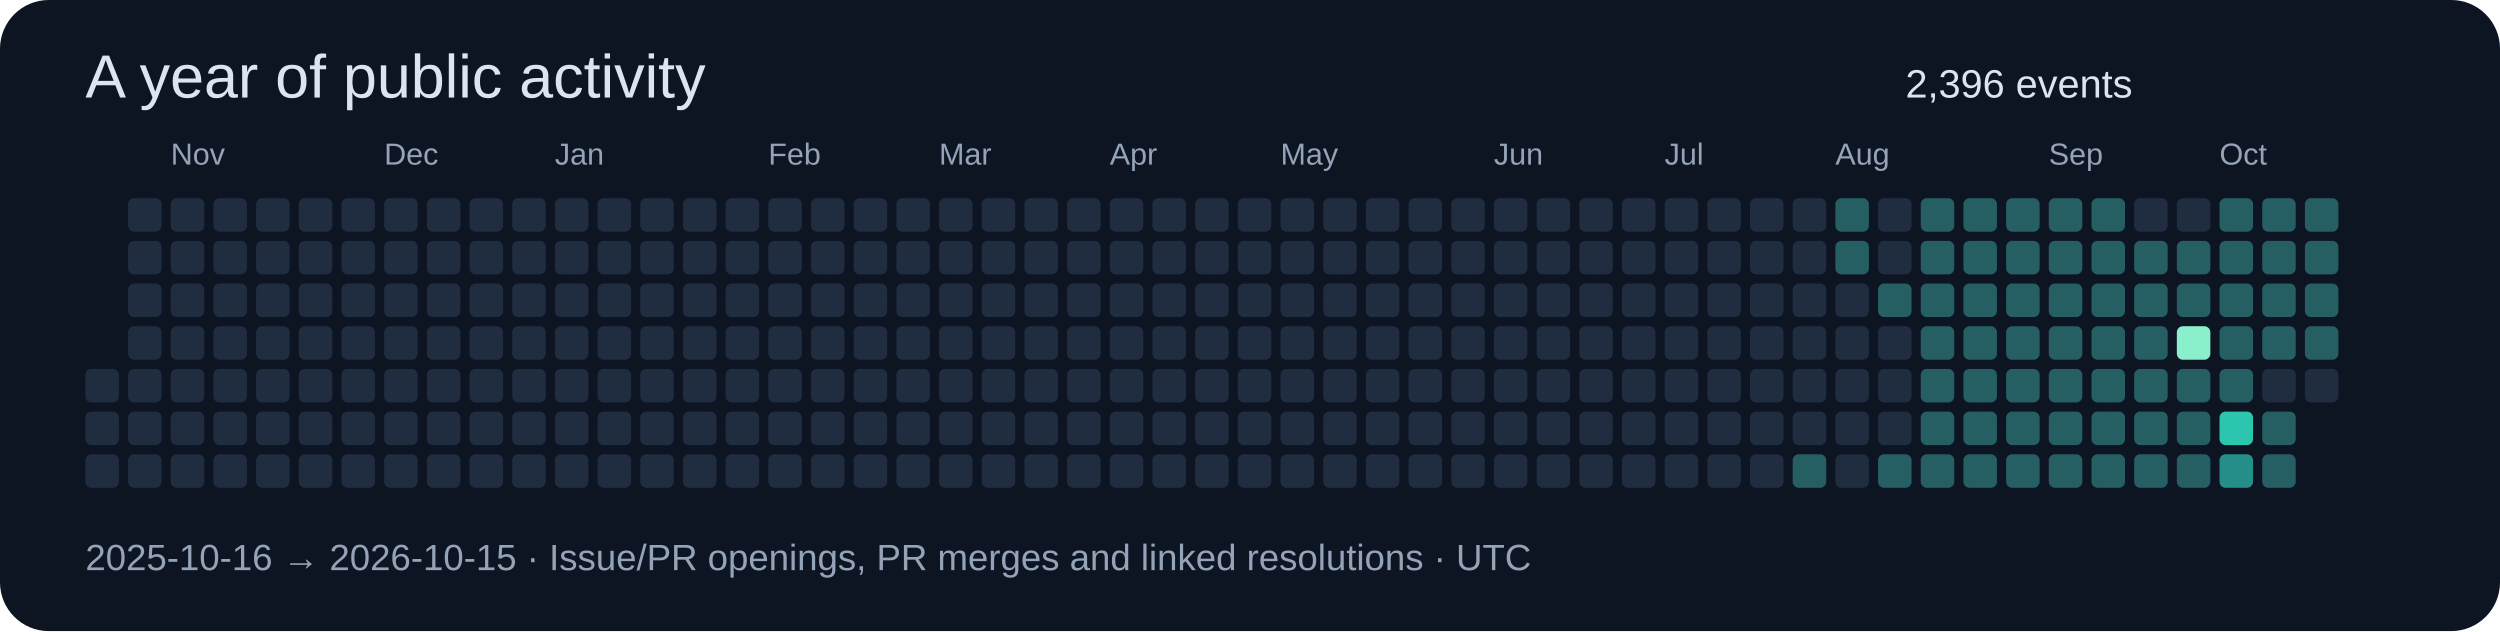
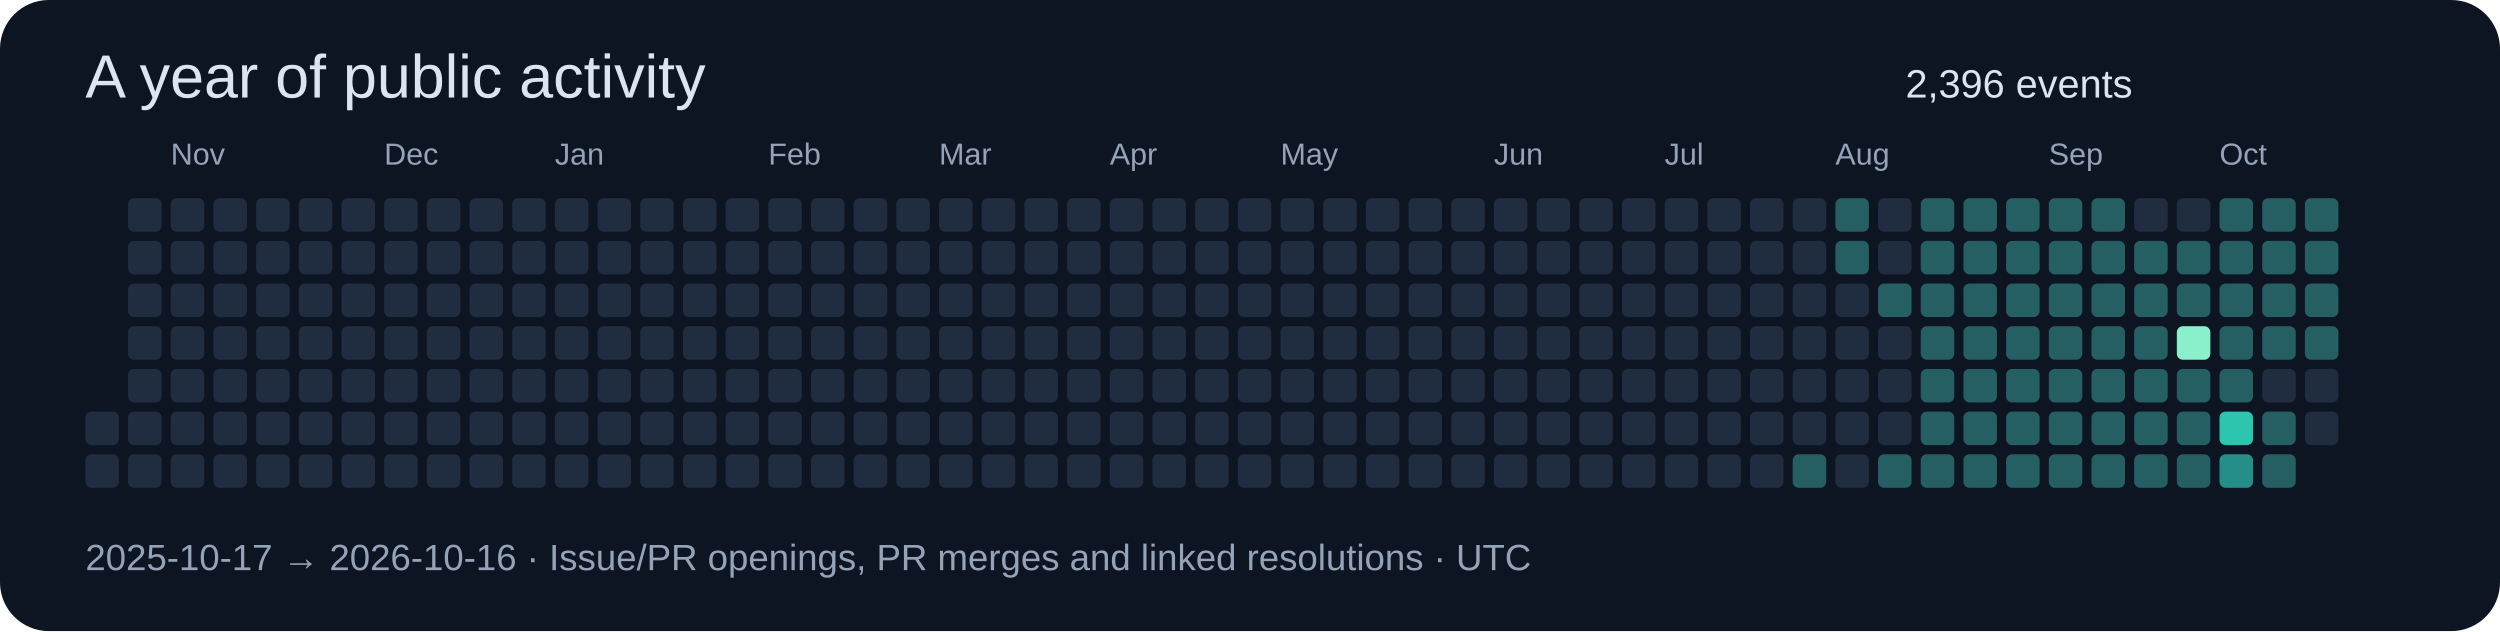
<svg xmlns="http://www.w3.org/2000/svg" width="820" height="207" viewBox="0 0 820 207" role="img">
  <rect width="820" height="207" rx="16" fill="#0d1422" />
  <g font-family="Segoe UI,Arial,sans-serif">
    <text x="28" y="32" font-size="20" fill="#dbe4f0">A year of public activity</text>
    <text x="625" y="32" font-size="13" fill="#dbe4f0">2,396 events</text>
-     <rect x="28" y="121" width="11" height="11" rx="2" fill="#202c40" />
    <rect x="28" y="135" width="11" height="11" rx="2" fill="#202c40" />
    <rect x="28" y="149" width="11" height="11" rx="2" fill="#202c40" />
    <rect x="42" y="65" width="11" height="11" rx="2" fill="#202c40" />
    <rect x="42" y="79" width="11" height="11" rx="2" fill="#202c40" />
    <rect x="42" y="93" width="11" height="11" rx="2" fill="#202c40" />
    <rect x="42" y="107" width="11" height="11" rx="2" fill="#202c40" />
    <rect x="42" y="121" width="11" height="11" rx="2" fill="#202c40" />
    <rect x="42" y="135" width="11" height="11" rx="2" fill="#202c40" />
    <rect x="42" y="149" width="11" height="11" rx="2" fill="#202c40" />
    <rect x="56" y="65" width="11" height="11" rx="2" fill="#202c40" />
    <rect x="56" y="79" width="11" height="11" rx="2" fill="#202c40" />
    <rect x="56" y="93" width="11" height="11" rx="2" fill="#202c40" />
    <rect x="56" y="107" width="11" height="11" rx="2" fill="#202c40" />
    <rect x="56" y="121" width="11" height="11" rx="2" fill="#202c40" />
    <rect x="56" y="135" width="11" height="11" rx="2" fill="#202c40" />
    <text x="56" y="54" font-size="10" fill="#94a3b8">Nov</text>
    <rect x="56" y="149" width="11" height="11" rx="2" fill="#202c40" />
    <rect x="70" y="65" width="11" height="11" rx="2" fill="#202c40" />
    <rect x="70" y="79" width="11" height="11" rx="2" fill="#202c40" />
    <rect x="70" y="93" width="11" height="11" rx="2" fill="#202c40" />
    <rect x="70" y="107" width="11" height="11" rx="2" fill="#202c40" />
    <rect x="70" y="121" width="11" height="11" rx="2" fill="#202c40" />
    <rect x="70" y="135" width="11" height="11" rx="2" fill="#202c40" />
    <rect x="70" y="149" width="11" height="11" rx="2" fill="#202c40" />
    <rect x="84" y="65" width="11" height="11" rx="2" fill="#202c40" />
    <rect x="84" y="79" width="11" height="11" rx="2" fill="#202c40" />
    <rect x="84" y="93" width="11" height="11" rx="2" fill="#202c40" />
    <rect x="84" y="107" width="11" height="11" rx="2" fill="#202c40" />
    <rect x="84" y="121" width="11" height="11" rx="2" fill="#202c40" />
    <rect x="84" y="135" width="11" height="11" rx="2" fill="#202c40" />
    <rect x="84" y="149" width="11" height="11" rx="2" fill="#202c40" />
    <rect x="98" y="65" width="11" height="11" rx="2" fill="#202c40" />
    <rect x="98" y="79" width="11" height="11" rx="2" fill="#202c40" />
    <rect x="98" y="93" width="11" height="11" rx="2" fill="#202c40" />
    <rect x="98" y="107" width="11" height="11" rx="2" fill="#202c40" />
    <rect x="98" y="121" width="11" height="11" rx="2" fill="#202c40" />
    <rect x="98" y="135" width="11" height="11" rx="2" fill="#202c40" />
    <rect x="98" y="149" width="11" height="11" rx="2" fill="#202c40" />
    <rect x="112" y="65" width="11" height="11" rx="2" fill="#202c40" />
    <rect x="112" y="79" width="11" height="11" rx="2" fill="#202c40" />
    <rect x="112" y="93" width="11" height="11" rx="2" fill="#202c40" />
    <rect x="112" y="107" width="11" height="11" rx="2" fill="#202c40" />
    <rect x="112" y="121" width="11" height="11" rx="2" fill="#202c40" />
    <rect x="112" y="135" width="11" height="11" rx="2" fill="#202c40" />
    <rect x="112" y="149" width="11" height="11" rx="2" fill="#202c40" />
    <rect x="126" y="65" width="11" height="11" rx="2" fill="#202c40" />
    <text x="126" y="54" font-size="10" fill="#94a3b8">Dec</text>
    <rect x="126" y="79" width="11" height="11" rx="2" fill="#202c40" />
    <rect x="126" y="93" width="11" height="11" rx="2" fill="#202c40" />
    <rect x="126" y="107" width="11" height="11" rx="2" fill="#202c40" />
    <rect x="126" y="121" width="11" height="11" rx="2" fill="#202c40" />
    <rect x="126" y="135" width="11" height="11" rx="2" fill="#202c40" />
    <rect x="126" y="149" width="11" height="11" rx="2" fill="#202c40" />
    <rect x="140" y="65" width="11" height="11" rx="2" fill="#202c40" />
    <rect x="140" y="79" width="11" height="11" rx="2" fill="#202c40" />
    <rect x="140" y="93" width="11" height="11" rx="2" fill="#202c40" />
    <rect x="140" y="107" width="11" height="11" rx="2" fill="#202c40" />
    <rect x="140" y="121" width="11" height="11" rx="2" fill="#202c40" />
    <rect x="140" y="135" width="11" height="11" rx="2" fill="#202c40" />
    <rect x="140" y="149" width="11" height="11" rx="2" fill="#202c40" />
    <rect x="154" y="65" width="11" height="11" rx="2" fill="#202c40" />
    <rect x="154" y="79" width="11" height="11" rx="2" fill="#202c40" />
    <rect x="154" y="93" width="11" height="11" rx="2" fill="#202c40" />
    <rect x="154" y="107" width="11" height="11" rx="2" fill="#202c40" />
    <rect x="154" y="121" width="11" height="11" rx="2" fill="#202c40" />
    <rect x="154" y="135" width="11" height="11" rx="2" fill="#202c40" />
    <rect x="154" y="149" width="11" height="11" rx="2" fill="#202c40" />
    <rect x="168" y="65" width="11" height="11" rx="2" fill="#202c40" />
    <rect x="168" y="79" width="11" height="11" rx="2" fill="#202c40" />
    <rect x="168" y="93" width="11" height="11" rx="2" fill="#202c40" />
    <rect x="168" y="107" width="11" height="11" rx="2" fill="#202c40" />
    <rect x="168" y="121" width="11" height="11" rx="2" fill="#202c40" />
    <rect x="168" y="135" width="11" height="11" rx="2" fill="#202c40" />
    <rect x="168" y="149" width="11" height="11" rx="2" fill="#202c40" />
    <rect x="182" y="65" width="11" height="11" rx="2" fill="#202c40" />
    <rect x="182" y="79" width="11" height="11" rx="2" fill="#202c40" />
    <rect x="182" y="93" width="11" height="11" rx="2" fill="#202c40" />
    <rect x="182" y="107" width="11" height="11" rx="2" fill="#202c40" />
    <text x="182" y="54" font-size="10" fill="#94a3b8">Jan</text>
    <rect x="182" y="121" width="11" height="11" rx="2" fill="#202c40" />
    <rect x="182" y="135" width="11" height="11" rx="2" fill="#202c40" />
    <rect x="182" y="149" width="11" height="11" rx="2" fill="#202c40" />
    <rect x="196" y="65" width="11" height="11" rx="2" fill="#202c40" />
    <rect x="196" y="79" width="11" height="11" rx="2" fill="#202c40" />
    <rect x="196" y="93" width="11" height="11" rx="2" fill="#202c40" />
    <rect x="196" y="107" width="11" height="11" rx="2" fill="#202c40" />
    <rect x="196" y="121" width="11" height="11" rx="2" fill="#202c40" />
    <rect x="196" y="135" width="11" height="11" rx="2" fill="#202c40" />
    <rect x="196" y="149" width="11" height="11" rx="2" fill="#202c40" />
    <rect x="210" y="65" width="11" height="11" rx="2" fill="#202c40" />
    <rect x="210" y="79" width="11" height="11" rx="2" fill="#202c40" />
    <rect x="210" y="93" width="11" height="11" rx="2" fill="#202c40" />
    <rect x="210" y="107" width="11" height="11" rx="2" fill="#202c40" />
    <rect x="210" y="121" width="11" height="11" rx="2" fill="#202c40" />
    <rect x="210" y="135" width="11" height="11" rx="2" fill="#202c40" />
    <rect x="210" y="149" width="11" height="11" rx="2" fill="#202c40" />
    <rect x="224" y="65" width="11" height="11" rx="2" fill="#202c40" />
    <rect x="224" y="79" width="11" height="11" rx="2" fill="#202c40" />
    <rect x="224" y="93" width="11" height="11" rx="2" fill="#202c40" />
    <rect x="224" y="107" width="11" height="11" rx="2" fill="#202c40" />
    <rect x="224" y="121" width="11" height="11" rx="2" fill="#202c40" />
    <rect x="224" y="135" width="11" height="11" rx="2" fill="#202c40" />
    <rect x="224" y="149" width="11" height="11" rx="2" fill="#202c40" />
    <rect x="238" y="65" width="11" height="11" rx="2" fill="#202c40" />
    <rect x="238" y="79" width="11" height="11" rx="2" fill="#202c40" />
    <rect x="238" y="93" width="11" height="11" rx="2" fill="#202c40" />
    <rect x="238" y="107" width="11" height="11" rx="2" fill="#202c40" />
    <rect x="238" y="121" width="11" height="11" rx="2" fill="#202c40" />
    <rect x="238" y="135" width="11" height="11" rx="2" fill="#202c40" />
    <rect x="238" y="149" width="11" height="11" rx="2" fill="#202c40" />
    <text x="252" y="54" font-size="10" fill="#94a3b8">Feb</text>
    <rect x="252" y="65" width="11" height="11" rx="2" fill="#202c40" />
    <rect x="252" y="79" width="11" height="11" rx="2" fill="#202c40" />
    <rect x="252" y="93" width="11" height="11" rx="2" fill="#202c40" />
    <rect x="252" y="107" width="11" height="11" rx="2" fill="#202c40" />
    <rect x="252" y="121" width="11" height="11" rx="2" fill="#202c40" />
    <rect x="252" y="135" width="11" height="11" rx="2" fill="#202c40" />
    <rect x="252" y="149" width="11" height="11" rx="2" fill="#202c40" />
    <rect x="266" y="65" width="11" height="11" rx="2" fill="#202c40" />
    <rect x="266" y="79" width="11" height="11" rx="2" fill="#202c40" />
    <rect x="266" y="93" width="11" height="11" rx="2" fill="#202c40" />
    <rect x="266" y="107" width="11" height="11" rx="2" fill="#202c40" />
    <rect x="266" y="121" width="11" height="11" rx="2" fill="#202c40" />
    <rect x="266" y="135" width="11" height="11" rx="2" fill="#202c40" />
    <rect x="266" y="149" width="11" height="11" rx="2" fill="#202c40" />
    <rect x="280" y="65" width="11" height="11" rx="2" fill="#202c40" />
    <rect x="280" y="79" width="11" height="11" rx="2" fill="#202c40" />
    <rect x="280" y="93" width="11" height="11" rx="2" fill="#202c40" />
    <rect x="280" y="107" width="11" height="11" rx="2" fill="#202c40" />
    <rect x="280" y="121" width="11" height="11" rx="2" fill="#202c40" />
    <rect x="280" y="135" width="11" height="11" rx="2" fill="#202c40" />
    <rect x="280" y="149" width="11" height="11" rx="2" fill="#202c40" />
    <rect x="294" y="65" width="11" height="11" rx="2" fill="#202c40" />
    <rect x="294" y="79" width="11" height="11" rx="2" fill="#202c40" />
    <rect x="294" y="93" width="11" height="11" rx="2" fill="#202c40" />
    <rect x="294" y="107" width="11" height="11" rx="2" fill="#202c40" />
    <rect x="294" y="121" width="11" height="11" rx="2" fill="#202c40" />
    <rect x="294" y="135" width="11" height="11" rx="2" fill="#202c40" />
    <rect x="294" y="149" width="11" height="11" rx="2" fill="#202c40" />
    <text x="308" y="54" font-size="10" fill="#94a3b8">Mar</text>
    <rect x="308" y="65" width="11" height="11" rx="2" fill="#202c40" />
    <rect x="308" y="79" width="11" height="11" rx="2" fill="#202c40" />
    <rect x="308" y="93" width="11" height="11" rx="2" fill="#202c40" />
    <rect x="308" y="107" width="11" height="11" rx="2" fill="#202c40" />
    <rect x="308" y="121" width="11" height="11" rx="2" fill="#202c40" />
    <rect x="308" y="135" width="11" height="11" rx="2" fill="#202c40" />
    <rect x="308" y="149" width="11" height="11" rx="2" fill="#202c40" />
    <rect x="322" y="65" width="11" height="11" rx="2" fill="#202c40" />
    <rect x="322" y="79" width="11" height="11" rx="2" fill="#202c40" />
    <rect x="322" y="93" width="11" height="11" rx="2" fill="#202c40" />
    <rect x="322" y="107" width="11" height="11" rx="2" fill="#202c40" />
    <rect x="322" y="121" width="11" height="11" rx="2" fill="#202c40" />
    <rect x="322" y="135" width="11" height="11" rx="2" fill="#202c40" />
    <rect x="322" y="149" width="11" height="11" rx="2" fill="#202c40" />
    <rect x="336" y="65" width="11" height="11" rx="2" fill="#202c40" />
    <rect x="336" y="79" width="11" height="11" rx="2" fill="#202c40" />
    <rect x="336" y="93" width="11" height="11" rx="2" fill="#202c40" />
    <rect x="336" y="107" width="11" height="11" rx="2" fill="#202c40" />
    <rect x="336" y="121" width="11" height="11" rx="2" fill="#202c40" />
    <rect x="336" y="135" width="11" height="11" rx="2" fill="#202c40" />
    <rect x="336" y="149" width="11" height="11" rx="2" fill="#202c40" />
    <rect x="350" y="65" width="11" height="11" rx="2" fill="#202c40" />
    <rect x="350" y="79" width="11" height="11" rx="2" fill="#202c40" />
    <rect x="350" y="93" width="11" height="11" rx="2" fill="#202c40" />
    <rect x="350" y="107" width="11" height="11" rx="2" fill="#202c40" />
    <rect x="350" y="121" width="11" height="11" rx="2" fill="#202c40" />
    <rect x="350" y="135" width="11" height="11" rx="2" fill="#202c40" />
    <rect x="350" y="149" width="11" height="11" rx="2" fill="#202c40" />
    <rect x="364" y="65" width="11" height="11" rx="2" fill="#202c40" />
    <rect x="364" y="79" width="11" height="11" rx="2" fill="#202c40" />
    <rect x="364" y="93" width="11" height="11" rx="2" fill="#202c40" />
    <text x="364" y="54" font-size="10" fill="#94a3b8">Apr</text>
    <rect x="364" y="107" width="11" height="11" rx="2" fill="#202c40" />
    <rect x="364" y="121" width="11" height="11" rx="2" fill="#202c40" />
    <rect x="364" y="135" width="11" height="11" rx="2" fill="#202c40" />
    <rect x="364" y="149" width="11" height="11" rx="2" fill="#202c40" />
    <rect x="378" y="65" width="11" height="11" rx="2" fill="#202c40" />
    <rect x="378" y="79" width="11" height="11" rx="2" fill="#202c40" />
    <rect x="378" y="93" width="11" height="11" rx="2" fill="#202c40" />
    <rect x="378" y="107" width="11" height="11" rx="2" fill="#202c40" />
    <rect x="378" y="121" width="11" height="11" rx="2" fill="#202c40" />
    <rect x="378" y="135" width="11" height="11" rx="2" fill="#202c40" />
    <rect x="378" y="149" width="11" height="11" rx="2" fill="#202c40" />
    <rect x="392" y="65" width="11" height="11" rx="2" fill="#202c40" />
    <rect x="392" y="79" width="11" height="11" rx="2" fill="#202c40" />
    <rect x="392" y="93" width="11" height="11" rx="2" fill="#202c40" />
    <rect x="392" y="107" width="11" height="11" rx="2" fill="#202c40" />
    <rect x="392" y="121" width="11" height="11" rx="2" fill="#202c40" />
    <rect x="392" y="135" width="11" height="11" rx="2" fill="#202c40" />
    <rect x="392" y="149" width="11" height="11" rx="2" fill="#202c40" />
    <rect x="406" y="65" width="11" height="11" rx="2" fill="#202c40" />
    <rect x="406" y="79" width="11" height="11" rx="2" fill="#202c40" />
    <rect x="406" y="93" width="11" height="11" rx="2" fill="#202c40" />
    <rect x="406" y="107" width="11" height="11" rx="2" fill="#202c40" />
    <rect x="406" y="121" width="11" height="11" rx="2" fill="#202c40" />
    <rect x="406" y="135" width="11" height="11" rx="2" fill="#202c40" />
    <rect x="406" y="149" width="11" height="11" rx="2" fill="#202c40" />
    <rect x="420" y="65" width="11" height="11" rx="2" fill="#202c40" />
    <rect x="420" y="79" width="11" height="11" rx="2" fill="#202c40" />
    <rect x="420" y="93" width="11" height="11" rx="2" fill="#202c40" />
    <rect x="420" y="107" width="11" height="11" rx="2" fill="#202c40" />
    <rect x="420" y="121" width="11" height="11" rx="2" fill="#202c40" />
    <text x="420" y="54" font-size="10" fill="#94a3b8">May</text>
    <rect x="420" y="135" width="11" height="11" rx="2" fill="#202c40" />
    <rect x="420" y="149" width="11" height="11" rx="2" fill="#202c40" />
    <rect x="434" y="65" width="11" height="11" rx="2" fill="#202c40" />
    <rect x="434" y="79" width="11" height="11" rx="2" fill="#202c40" />
    <rect x="434" y="93" width="11" height="11" rx="2" fill="#202c40" />
    <rect x="434" y="107" width="11" height="11" rx="2" fill="#202c40" />
    <rect x="434" y="121" width="11" height="11" rx="2" fill="#202c40" />
    <rect x="434" y="135" width="11" height="11" rx="2" fill="#202c40" />
    <rect x="434" y="149" width="11" height="11" rx="2" fill="#202c40" />
    <rect x="448" y="65" width="11" height="11" rx="2" fill="#202c40" />
    <rect x="448" y="79" width="11" height="11" rx="2" fill="#202c40" />
    <rect x="448" y="93" width="11" height="11" rx="2" fill="#202c40" />
    <rect x="448" y="107" width="11" height="11" rx="2" fill="#202c40" />
    <rect x="448" y="121" width="11" height="11" rx="2" fill="#202c40" />
    <rect x="448" y="135" width="11" height="11" rx="2" fill="#202c40" />
    <rect x="448" y="149" width="11" height="11" rx="2" fill="#202c40" />
    <rect x="462" y="65" width="11" height="11" rx="2" fill="#202c40" />
    <rect x="462" y="79" width="11" height="11" rx="2" fill="#202c40" />
    <rect x="462" y="93" width="11" height="11" rx="2" fill="#202c40" />
    <rect x="462" y="107" width="11" height="11" rx="2" fill="#202c40" />
    <rect x="462" y="121" width="11" height="11" rx="2" fill="#202c40" />
    <rect x="462" y="135" width="11" height="11" rx="2" fill="#202c40" />
    <rect x="462" y="149" width="11" height="11" rx="2" fill="#202c40" />
    <rect x="476" y="65" width="11" height="11" rx="2" fill="#202c40" />
    <rect x="476" y="79" width="11" height="11" rx="2" fill="#202c40" />
    <rect x="476" y="93" width="11" height="11" rx="2" fill="#202c40" />
    <rect x="476" y="107" width="11" height="11" rx="2" fill="#202c40" />
    <rect x="476" y="121" width="11" height="11" rx="2" fill="#202c40" />
    <rect x="476" y="135" width="11" height="11" rx="2" fill="#202c40" />
    <rect x="476" y="149" width="11" height="11" rx="2" fill="#202c40" />
    <rect x="490" y="65" width="11" height="11" rx="2" fill="#202c40" />
    <text x="490" y="54" font-size="10" fill="#94a3b8">Jun</text>
    <rect x="490" y="79" width="11" height="11" rx="2" fill="#202c40" />
    <rect x="490" y="93" width="11" height="11" rx="2" fill="#202c40" />
    <rect x="490" y="107" width="11" height="11" rx="2" fill="#202c40" />
    <rect x="490" y="121" width="11" height="11" rx="2" fill="#202c40" />
    <rect x="490" y="135" width="11" height="11" rx="2" fill="#202c40" />
    <rect x="490" y="149" width="11" height="11" rx="2" fill="#202c40" />
    <rect x="504" y="65" width="11" height="11" rx="2" fill="#202c40" />
    <rect x="504" y="79" width="11" height="11" rx="2" fill="#202c40" />
    <rect x="504" y="93" width="11" height="11" rx="2" fill="#202c40" />
    <rect x="504" y="107" width="11" height="11" rx="2" fill="#202c40" />
    <rect x="504" y="121" width="11" height="11" rx="2" fill="#202c40" />
    <rect x="504" y="135" width="11" height="11" rx="2" fill="#202c40" />
    <rect x="504" y="149" width="11" height="11" rx="2" fill="#202c40" />
    <rect x="518" y="65" width="11" height="11" rx="2" fill="#202c40" />
    <rect x="518" y="79" width="11" height="11" rx="2" fill="#202c40" />
    <rect x="518" y="93" width="11" height="11" rx="2" fill="#202c40" />
    <rect x="518" y="107" width="11" height="11" rx="2" fill="#202c40" />
    <rect x="518" y="121" width="11" height="11" rx="2" fill="#202c40" />
    <rect x="518" y="135" width="11" height="11" rx="2" fill="#202c40" />
    <rect x="518" y="149" width="11" height="11" rx="2" fill="#202c40" />
    <rect x="532" y="65" width="11" height="11" rx="2" fill="#202c40" />
    <rect x="532" y="79" width="11" height="11" rx="2" fill="#202c40" />
    <rect x="532" y="93" width="11" height="11" rx="2" fill="#202c40" />
    <rect x="532" y="107" width="11" height="11" rx="2" fill="#202c40" />
    <rect x="532" y="121" width="11" height="11" rx="2" fill="#202c40" />
    <rect x="532" y="135" width="11" height="11" rx="2" fill="#202c40" />
    <rect x="532" y="149" width="11" height="11" rx="2" fill="#202c40" />
    <rect x="546" y="65" width="11" height="11" rx="2" fill="#202c40" />
    <rect x="546" y="79" width="11" height="11" rx="2" fill="#202c40" />
    <rect x="546" y="93" width="11" height="11" rx="2" fill="#202c40" />
    <text x="546" y="54" font-size="10" fill="#94a3b8">Jul</text>
    <rect x="546" y="107" width="11" height="11" rx="2" fill="#202c40" />
    <rect x="546" y="121" width="11" height="11" rx="2" fill="#202c40" />
    <rect x="546" y="135" width="11" height="11" rx="2" fill="#202c40" />
    <rect x="546" y="149" width="11" height="11" rx="2" fill="#202c40" />
    <rect x="560" y="65" width="11" height="11" rx="2" fill="#202c40" />
    <rect x="560" y="79" width="11" height="11" rx="2" fill="#202c40" />
    <rect x="560" y="93" width="11" height="11" rx="2" fill="#202c40" />
    <rect x="560" y="107" width="11" height="11" rx="2" fill="#202c40" />
    <rect x="560" y="121" width="11" height="11" rx="2" fill="#202c40" />
    <rect x="560" y="135" width="11" height="11" rx="2" fill="#202c40" />
    <rect x="560" y="149" width="11" height="11" rx="2" fill="#202c40" />
    <rect x="574" y="65" width="11" height="11" rx="2" fill="#202c40" />
    <rect x="574" y="79" width="11" height="11" rx="2" fill="#202c40" />
    <rect x="574" y="93" width="11" height="11" rx="2" fill="#202c40" />
    <rect x="574" y="107" width="11" height="11" rx="2" fill="#202c40" />
    <rect x="574" y="121" width="11" height="11" rx="2" fill="#202c40" />
    <rect x="574" y="135" width="11" height="11" rx="2" fill="#202c40" />
    <rect x="574" y="149" width="11" height="11" rx="2" fill="#202c40" />
    <rect x="588" y="65" width="11" height="11" rx="2" fill="#202c40" />
    <rect x="588" y="79" width="11" height="11" rx="2" fill="#202c40" />
    <rect x="588" y="93" width="11" height="11" rx="2" fill="#202c40" />
    <rect x="588" y="107" width="11" height="11" rx="2" fill="#202c40" />
    <rect x="588" y="121" width="11" height="11" rx="2" fill="#202c40" />
    <rect x="588" y="135" width="11" height="11" rx="2" fill="#202c40" />
    <rect x="588" y="149" width="11" height="11" rx="2" fill="#255e63" />
    <rect x="602" y="65" width="11" height="11" rx="2" fill="#255e63" />
    <rect x="602" y="79" width="11" height="11" rx="2" fill="#255e63" />
    <rect x="602" y="93" width="11" height="11" rx="2" fill="#202c40" />
    <rect x="602" y="107" width="11" height="11" rx="2" fill="#202c40" />
    <rect x="602" y="121" width="11" height="11" rx="2" fill="#202c40" />
    <rect x="602" y="135" width="11" height="11" rx="2" fill="#202c40" />
    <text x="602" y="54" font-size="10" fill="#94a3b8">Aug</text>
    <rect x="602" y="149" width="11" height="11" rx="2" fill="#202c40" />
    <rect x="616" y="65" width="11" height="11" rx="2" fill="#202c40" />
    <rect x="616" y="79" width="11" height="11" rx="2" fill="#202c40" />
    <rect x="616" y="93" width="11" height="11" rx="2" fill="#255e63" />
    <rect x="616" y="107" width="11" height="11" rx="2" fill="#202c40" />
    <rect x="616" y="121" width="11" height="11" rx="2" fill="#202c40" />
    <rect x="616" y="135" width="11" height="11" rx="2" fill="#202c40" />
    <rect x="616" y="149" width="11" height="11" rx="2" fill="#255e63" />
    <rect x="630" y="65" width="11" height="11" rx="2" fill="#255e63" />
    <rect x="630" y="79" width="11" height="11" rx="2" fill="#255e63" />
    <rect x="630" y="93" width="11" height="11" rx="2" fill="#255e63" />
    <rect x="630" y="107" width="11" height="11" rx="2" fill="#255e63" />
    <rect x="630" y="121" width="11" height="11" rx="2" fill="#255e63" />
    <rect x="630" y="135" width="11" height="11" rx="2" fill="#255e63" />
    <rect x="630" y="149" width="11" height="11" rx="2" fill="#255e63" />
    <rect x="644" y="65" width="11" height="11" rx="2" fill="#255e63" />
    <rect x="644" y="79" width="11" height="11" rx="2" fill="#255e63" />
    <rect x="644" y="93" width="11" height="11" rx="2" fill="#255e63" />
    <rect x="644" y="107" width="11" height="11" rx="2" fill="#255e63" />
    <rect x="644" y="121" width="11" height="11" rx="2" fill="#255e63" />
    <rect x="644" y="135" width="11" height="11" rx="2" fill="#255e63" />
    <rect x="644" y="149" width="11" height="11" rx="2" fill="#255e63" />
    <rect x="658" y="65" width="11" height="11" rx="2" fill="#255e63" />
    <rect x="658" y="79" width="11" height="11" rx="2" fill="#255e63" />
    <rect x="658" y="93" width="11" height="11" rx="2" fill="#255e63" />
    <rect x="658" y="107" width="11" height="11" rx="2" fill="#255e63" />
    <rect x="658" y="121" width="11" height="11" rx="2" fill="#255e63" />
    <rect x="658" y="135" width="11" height="11" rx="2" fill="#255e63" />
    <rect x="658" y="149" width="11" height="11" rx="2" fill="#255e63" />
    <rect x="672" y="65" width="11" height="11" rx="2" fill="#255e63" />
    <rect x="672" y="79" width="11" height="11" rx="2" fill="#255e63" />
    <text x="672" y="54" font-size="10" fill="#94a3b8">Sep</text>
    <rect x="672" y="93" width="11" height="11" rx="2" fill="#255e63" />
    <rect x="672" y="107" width="11" height="11" rx="2" fill="#255e63" />
    <rect x="672" y="121" width="11" height="11" rx="2" fill="#255e63" />
    <rect x="672" y="135" width="11" height="11" rx="2" fill="#255e63" />
    <rect x="672" y="149" width="11" height="11" rx="2" fill="#255e63" />
    <rect x="686" y="65" width="11" height="11" rx="2" fill="#255e63" />
    <rect x="686" y="79" width="11" height="11" rx="2" fill="#255e63" />
    <rect x="686" y="93" width="11" height="11" rx="2" fill="#255e63" />
    <rect x="686" y="107" width="11" height="11" rx="2" fill="#255e63" />
    <rect x="686" y="121" width="11" height="11" rx="2" fill="#255e63" />
    <rect x="686" y="135" width="11" height="11" rx="2" fill="#255e63" />
    <rect x="686" y="149" width="11" height="11" rx="2" fill="#255e63" />
    <rect x="700" y="65" width="11" height="11" rx="2" fill="#202c40" />
    <rect x="700" y="79" width="11" height="11" rx="2" fill="#255e63" />
    <rect x="700" y="93" width="11" height="11" rx="2" fill="#255e63" />
    <rect x="700" y="107" width="11" height="11" rx="2" fill="#255e63" />
    <rect x="700" y="121" width="11" height="11" rx="2" fill="#255e63" />
    <rect x="700" y="135" width="11" height="11" rx="2" fill="#255e63" />
    <rect x="700" y="149" width="11" height="11" rx="2" fill="#255e63" />
    <rect x="714" y="65" width="11" height="11" rx="2" fill="#202c40" />
    <rect x="714" y="79" width="11" height="11" rx="2" fill="#255e63" />
    <rect x="714" y="93" width="11" height="11" rx="2" fill="#255e63" />
    <rect x="714" y="107" width="11" height="11" rx="2" fill="#8af0cc" />
    <rect x="714" y="121" width="11" height="11" rx="2" fill="#255e63" />
    <rect x="714" y="135" width="11" height="11" rx="2" fill="#255e63" />
    <rect x="714" y="149" width="11" height="11" rx="2" fill="#255e63" />
    <rect x="728" y="65" width="11" height="11" rx="2" fill="#255e63" />
    <rect x="728" y="79" width="11" height="11" rx="2" fill="#255e63" />
    <rect x="728" y="93" width="11" height="11" rx="2" fill="#255e63" />
    <rect x="728" y="107" width="11" height="11" rx="2" fill="#255e63" />
    <text x="728" y="54" font-size="10" fill="#94a3b8">Oct</text>
    <rect x="728" y="121" width="11" height="11" rx="2" fill="#255e63" />
    <rect x="728" y="135" width="11" height="11" rx="2" fill="#2cc5ae" />
    <rect x="728" y="149" width="11" height="11" rx="2" fill="#268e88" />
    <rect x="742" y="65" width="11" height="11" rx="2" fill="#255e63" />
    <rect x="742" y="79" width="11" height="11" rx="2" fill="#255e63" />
    <rect x="742" y="93" width="11" height="11" rx="2" fill="#255e63" />
    <rect x="742" y="107" width="11" height="11" rx="2" fill="#255e63" />
    <rect x="742" y="121" width="11" height="11" rx="2" fill="#202c40" />
    <rect x="742" y="135" width="11" height="11" rx="2" fill="#255e63" />
    <rect x="742" y="149" width="11" height="11" rx="2" fill="#255e63" />
    <rect x="756" y="65" width="11" height="11" rx="2" fill="#255e63" />
    <rect x="756" y="79" width="11" height="11" rx="2" fill="#255e63" />
    <rect x="756" y="93" width="11" height="11" rx="2" fill="#255e63" />
    <rect x="756" y="107" width="11" height="11" rx="2" fill="#255e63" />
    <rect x="756" y="121" width="11" height="11" rx="2" fill="#202c40" />
-     <text x="28" y="187" font-size="12" fill="#94a3b8">2025-10-16 → 2026-10-15 · Issue/PR openings, PR merges and linked resolutions · UTC</text>
+     <rect x="756" y="135" width="11" height="11" rx="2" fill="#202c40" />
+     <text x="28" y="187" font-size="12" fill="#94a3b8">2025-10-17 → 2026-10-16 · Issue/PR openings, PR merges and linked resolutions · UTC</text>
  </g>
</svg>
